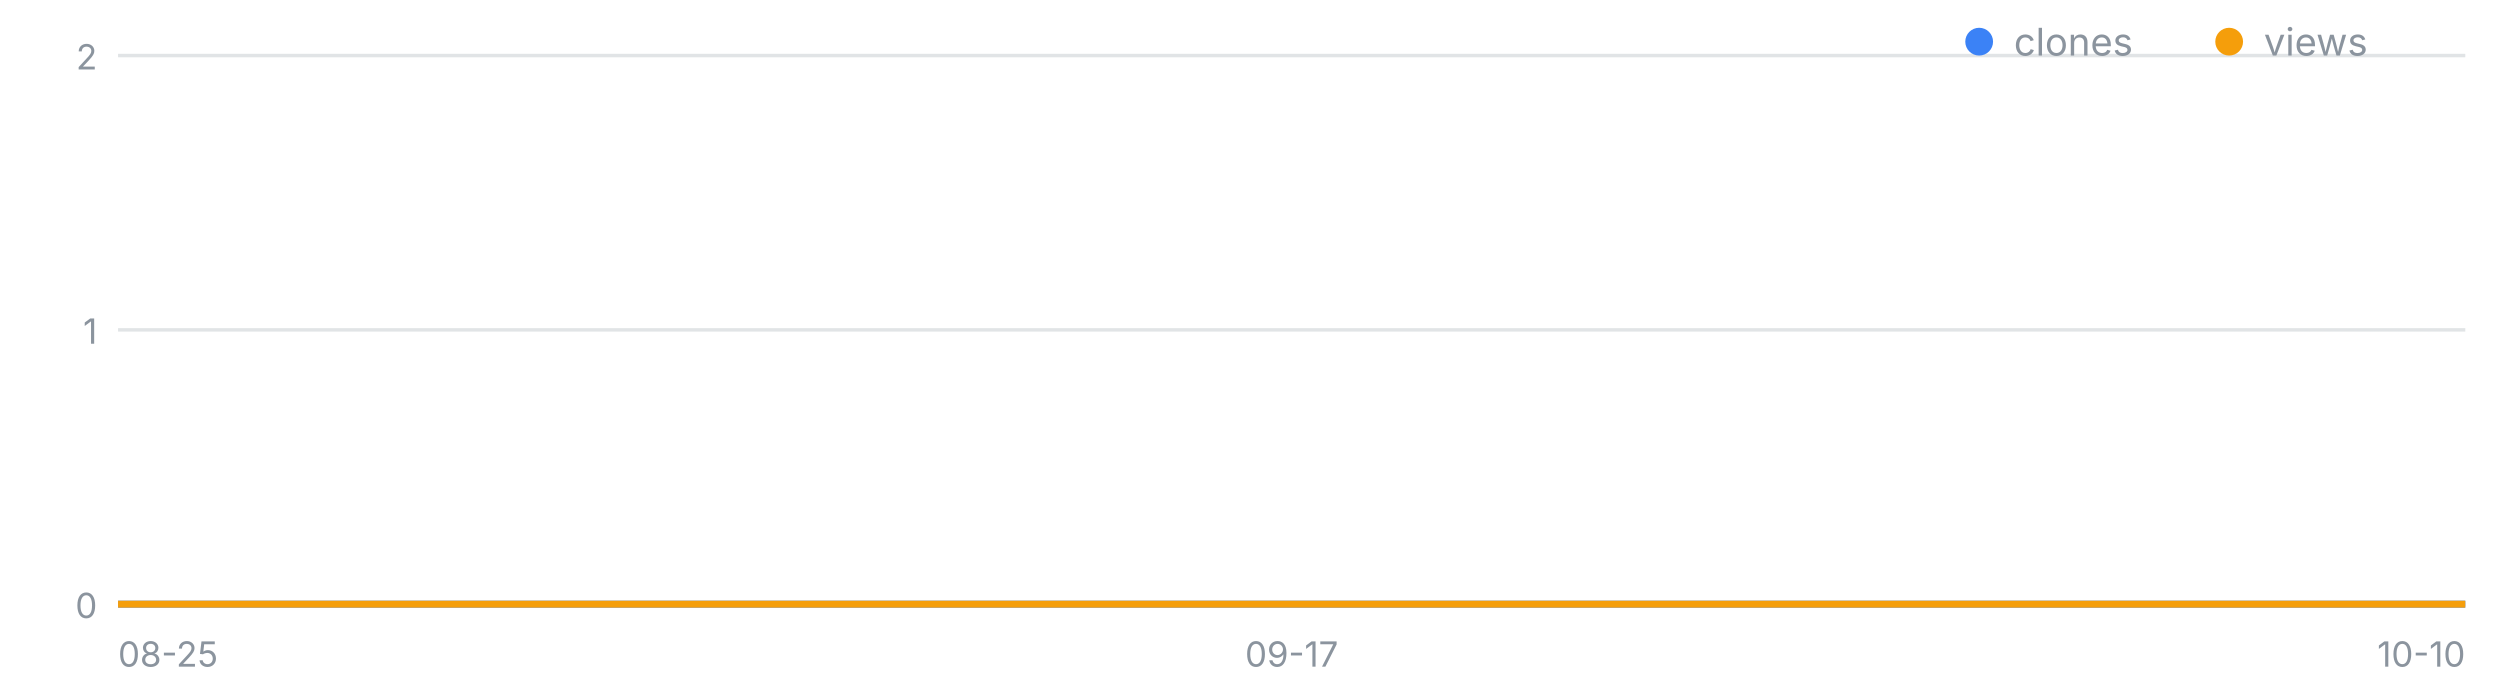
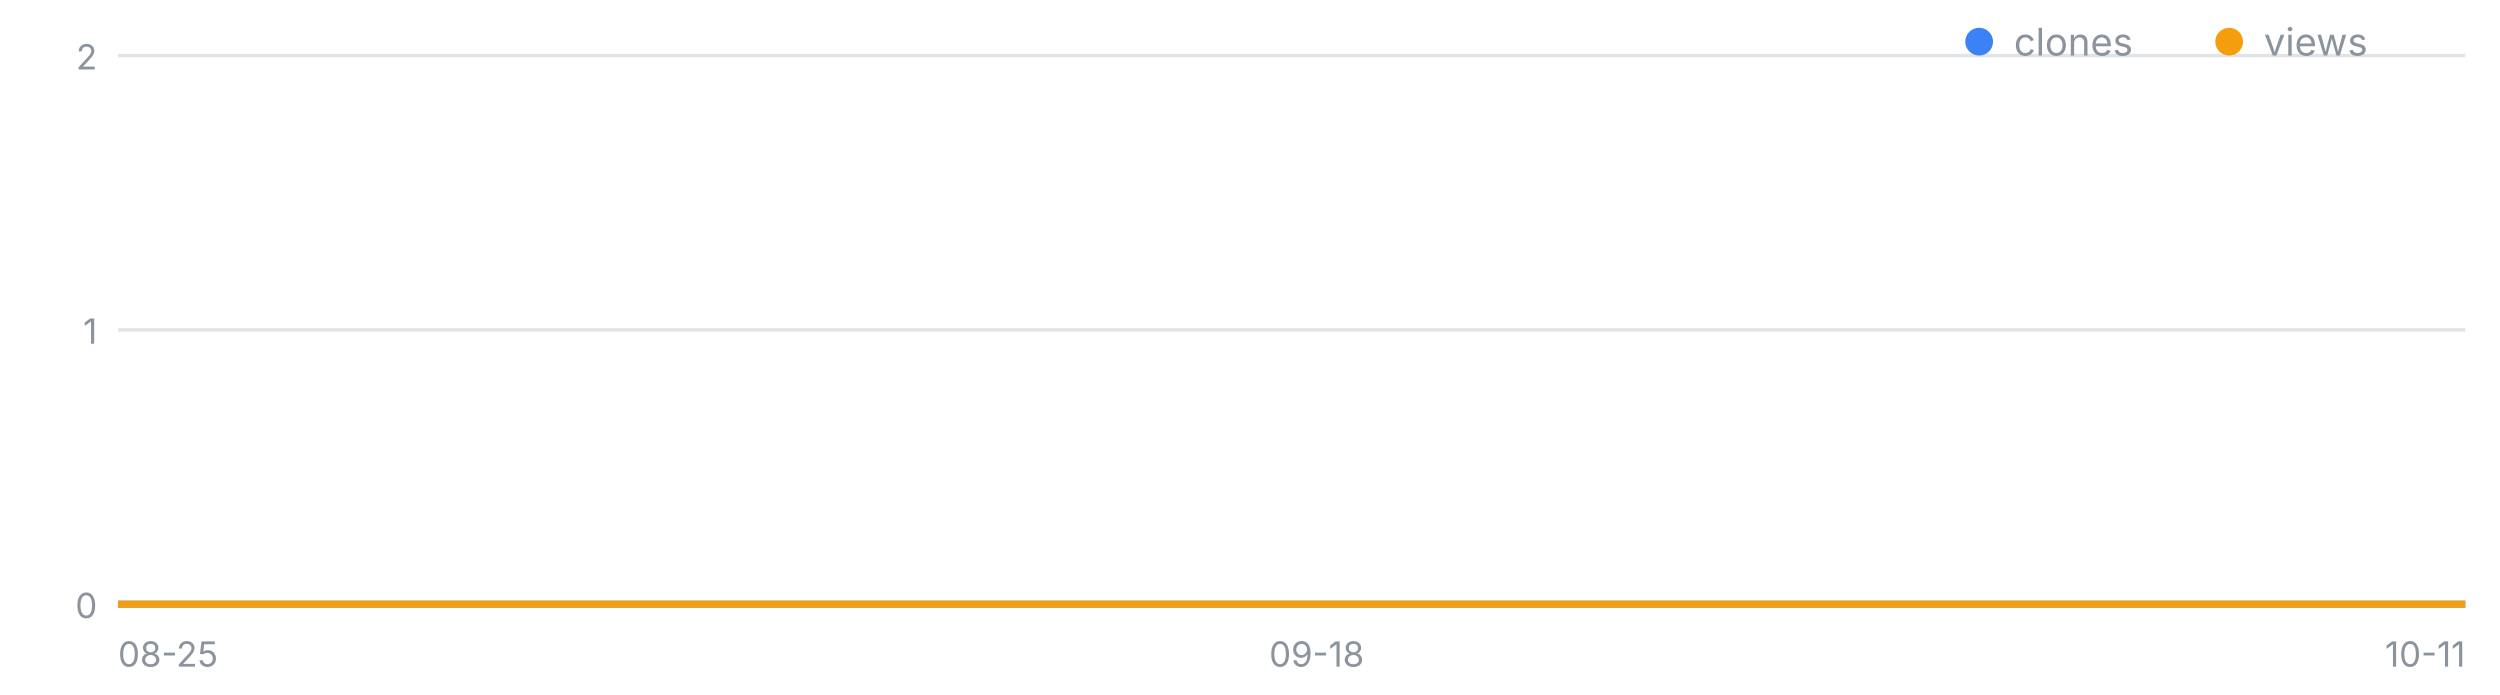
<svg xmlns="http://www.w3.org/2000/svg" width="720" height="200" viewBox="0 0 720 200" font-family="-apple-system,Segoe UI,sans-serif" role="img" aria-label="일별 클론·조회 추이">
  <line x1="34" y1="174.0" x2="710" y2="174.0" stroke="#8b949e" stroke-opacity=".25" />
  <text x="28" y="178.0" font-size="10" fill="#8b949e" text-anchor="end">0</text>
  <line x1="34" y1="95.0" x2="710" y2="95.0" stroke="#8b949e" stroke-opacity=".25" />
  <text x="28" y="99.0" font-size="10" fill="#8b949e" text-anchor="end">1</text>
  <line x1="34" y1="16.0" x2="710" y2="16.0" stroke="#8b949e" stroke-opacity=".25" />
  <text x="28" y="20.0" font-size="10" fill="#8b949e" text-anchor="end">2</text>
  <text x="34.0" y="192" font-size="10" fill="#8b949e" text-anchor="start">08-25</text>
-   <text x="372.0" y="192" font-size="10" fill="#8b949e" text-anchor="middle">09-17</text>
-   <text x="710.0" y="192" font-size="10" fill="#8b949e" text-anchor="end">10-10</text>
-   <polyline fill="none" stroke="#3b82f6" stroke-width="2" points="34.0,174.0 48.7,174.0 63.4,174.0 78.1,174.0 92.8,174.0 107.5,174.0 122.2,174.0 136.9,174.0 151.6,174.0 166.3,174.0 181.0,174.0 195.7,174.0 210.3,174.0 225.0,174.0 239.7,174.0 254.4,174.0 269.1,174.0 283.8,174.0 298.5,174.0 313.2,174.0 327.9,174.0 342.6,174.0 357.3,174.0 372.0,174.0 386.7,174.0 401.4,174.0 416.1,174.0 430.8,174.0 445.5,174.0 460.2,174.0 474.9,174.0 489.6,174.0 504.3,174.0 519.0,174.0 533.7,174.0 548.3,174.0 563.0,174.0 577.7,174.0 592.4,174.0 607.1,174.0 621.8,174.0 636.5,174.0 651.2,174.0 665.9,174.0 680.6,174.0 695.3,174.0 710.0,174.0" />
-   <polyline fill="none" stroke="#f59e0b" stroke-width="2" points="34.0,174.0 48.7,174.0 63.4,174.0 78.1,174.0 92.8,174.0 107.5,174.0 122.2,174.0 136.9,174.0 151.6,174.0 166.3,174.0 181.0,174.0 195.7,174.0 210.3,174.0 225.0,174.0 239.7,174.0 254.4,174.0 269.1,174.0 283.8,174.0 298.5,174.0 313.2,174.0 327.9,174.0 342.6,174.0 357.3,174.0 372.0,174.0 386.7,174.0 401.4,174.0 416.1,174.0 430.8,174.0 445.5,174.0 460.2,174.0 474.9,174.0 489.6,174.0 504.3,174.0 519.0,174.0 533.7,174.0 548.3,174.0 563.0,174.0 577.7,174.0 592.4,174.0 607.1,174.0 621.8,174.0 636.5,174.0 651.2,174.0 665.9,174.0 680.6,174.0 695.3,174.0 710.0,174.0" />
+   <text x="379.2" y="192" font-size="10" fill="#8b949e" text-anchor="middle">09-18</text>
+   <text x="710.0" y="192" font-size="10" fill="#8b949e" text-anchor="end">10-11</text>
+   <polyline fill="none" stroke="#3b82f6" stroke-width="2" points="34.0,174.0 48.4,174.0 62.8,174.0 77.1,174.0 91.5,174.0 105.9,174.0 120.3,174.0 134.7,174.0 149.1,174.0 163.4,174.0 177.8,174.0 192.2,174.0 206.6,174.0 221.0,174.0 235.4,174.0 249.7,174.0 264.1,174.0 278.5,174.0 292.9,174.0 307.3,174.0 321.7,174.0 336.0,174.0 350.4,174.0 364.8,174.0 379.2,174.0 393.6,174.0 408.0,174.0 422.3,174.0 436.7,174.0 451.1,174.0 465.5,174.0 479.9,174.0 494.3,174.0 508.6,174.0 523.0,174.0 537.4,174.0 551.8,174.0 566.2,174.0 580.6,174.0 594.9,174.0 609.3,174.0 623.7,174.0 638.1,174.0 652.5,174.0 666.9,174.0 681.2,174.0 695.6,174.0 710.0,174.0" />
+   <polyline fill="none" stroke="#f59e0b" stroke-width="2" points="34.0,174.0 48.4,174.0 62.8,174.0 77.1,174.0 91.5,174.0 105.9,174.0 120.3,174.0 134.7,174.0 149.1,174.0 163.4,174.0 177.8,174.0 192.2,174.0 206.6,174.0 221.0,174.0 235.4,174.0 249.7,174.0 264.1,174.0 278.5,174.0 292.9,174.0 307.3,174.0 321.7,174.0 336.0,174.0 350.4,174.0 364.8,174.0 379.2,174.0 393.6,174.0 408.0,174.0 422.3,174.0 436.7,174.0 451.1,174.0 465.5,174.0 479.9,174.0 494.3,174.0 508.6,174.0 523.0,174.0 537.4,174.0 551.8,174.0 566.2,174.0 580.6,174.0 594.9,174.0 609.3,174.0 623.7,174.0 638.1,174.0 652.5,174.0 666.9,174.0 681.2,174.0 695.6,174.0 710.0,174.0" />
  <circle cx="570" cy="12" r="4" fill="#3b82f6" />
  <text x="580" y="16" font-size="11" fill="#8b949e">clones</text>
  <circle cx="642" cy="12" r="4" fill="#f59e0b" />
  <text x="652" y="16" font-size="11" fill="#8b949e">views</text>
</svg>
